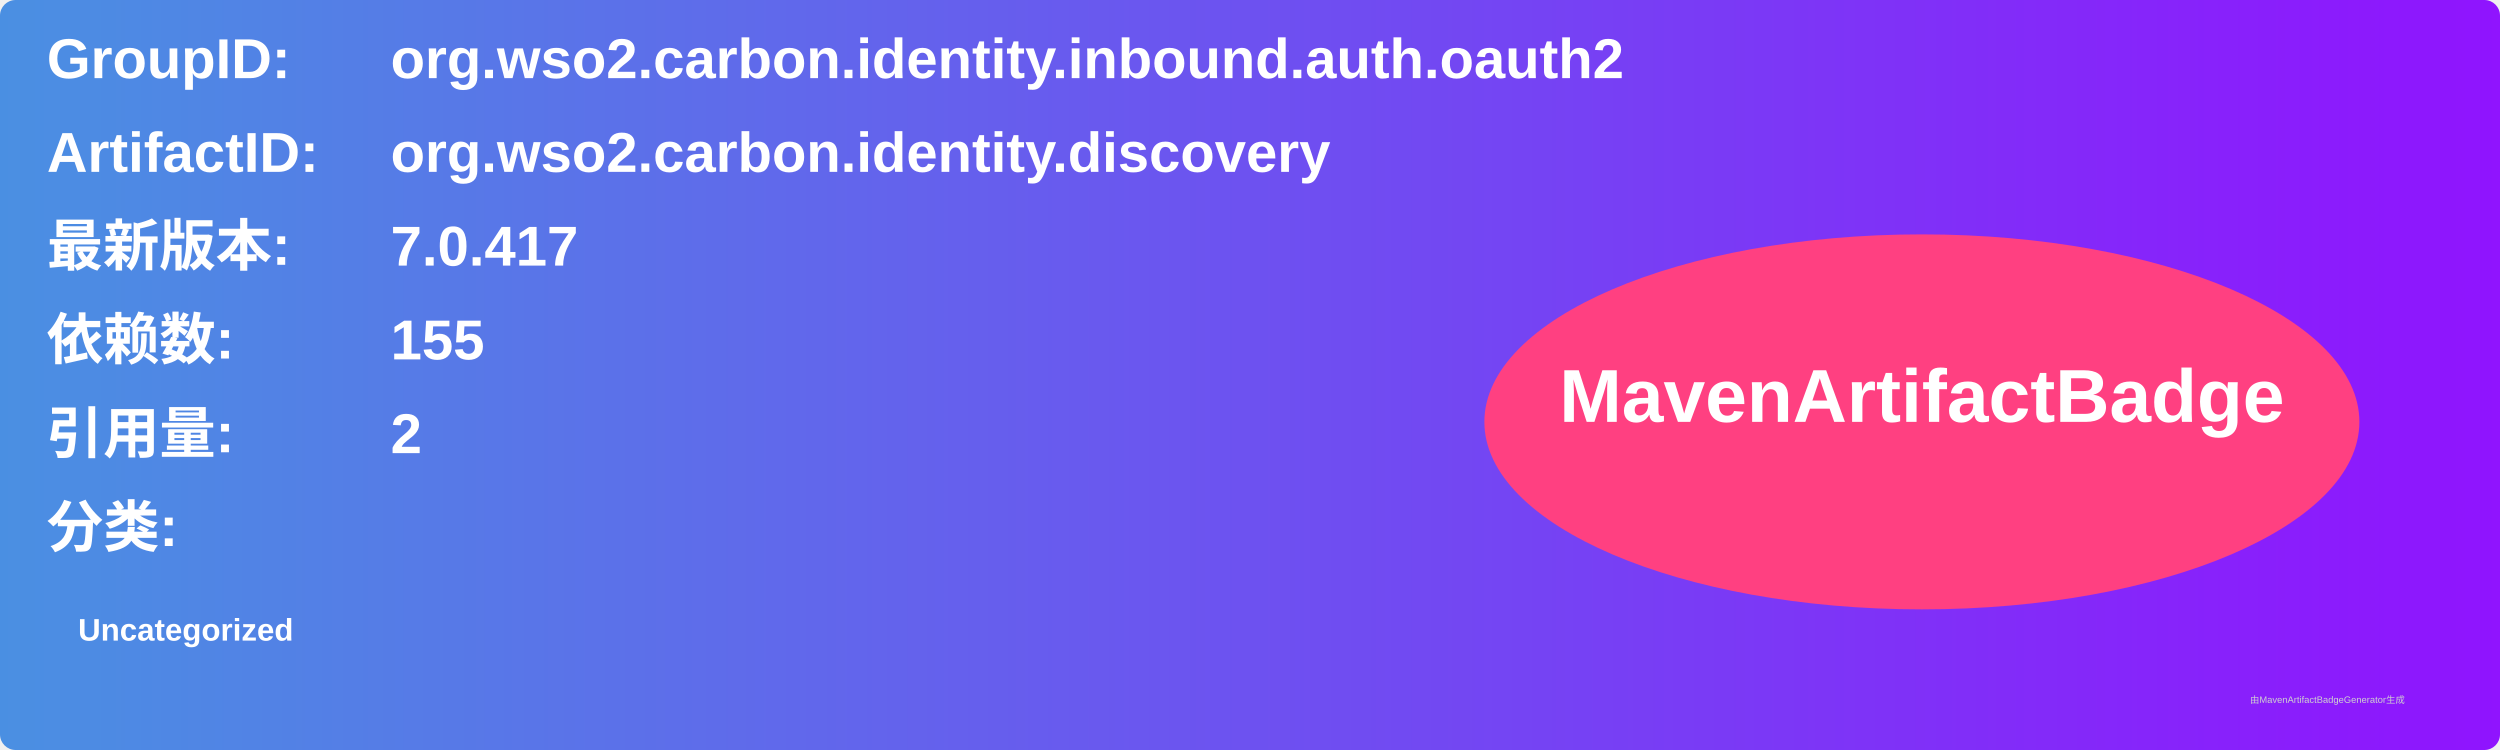
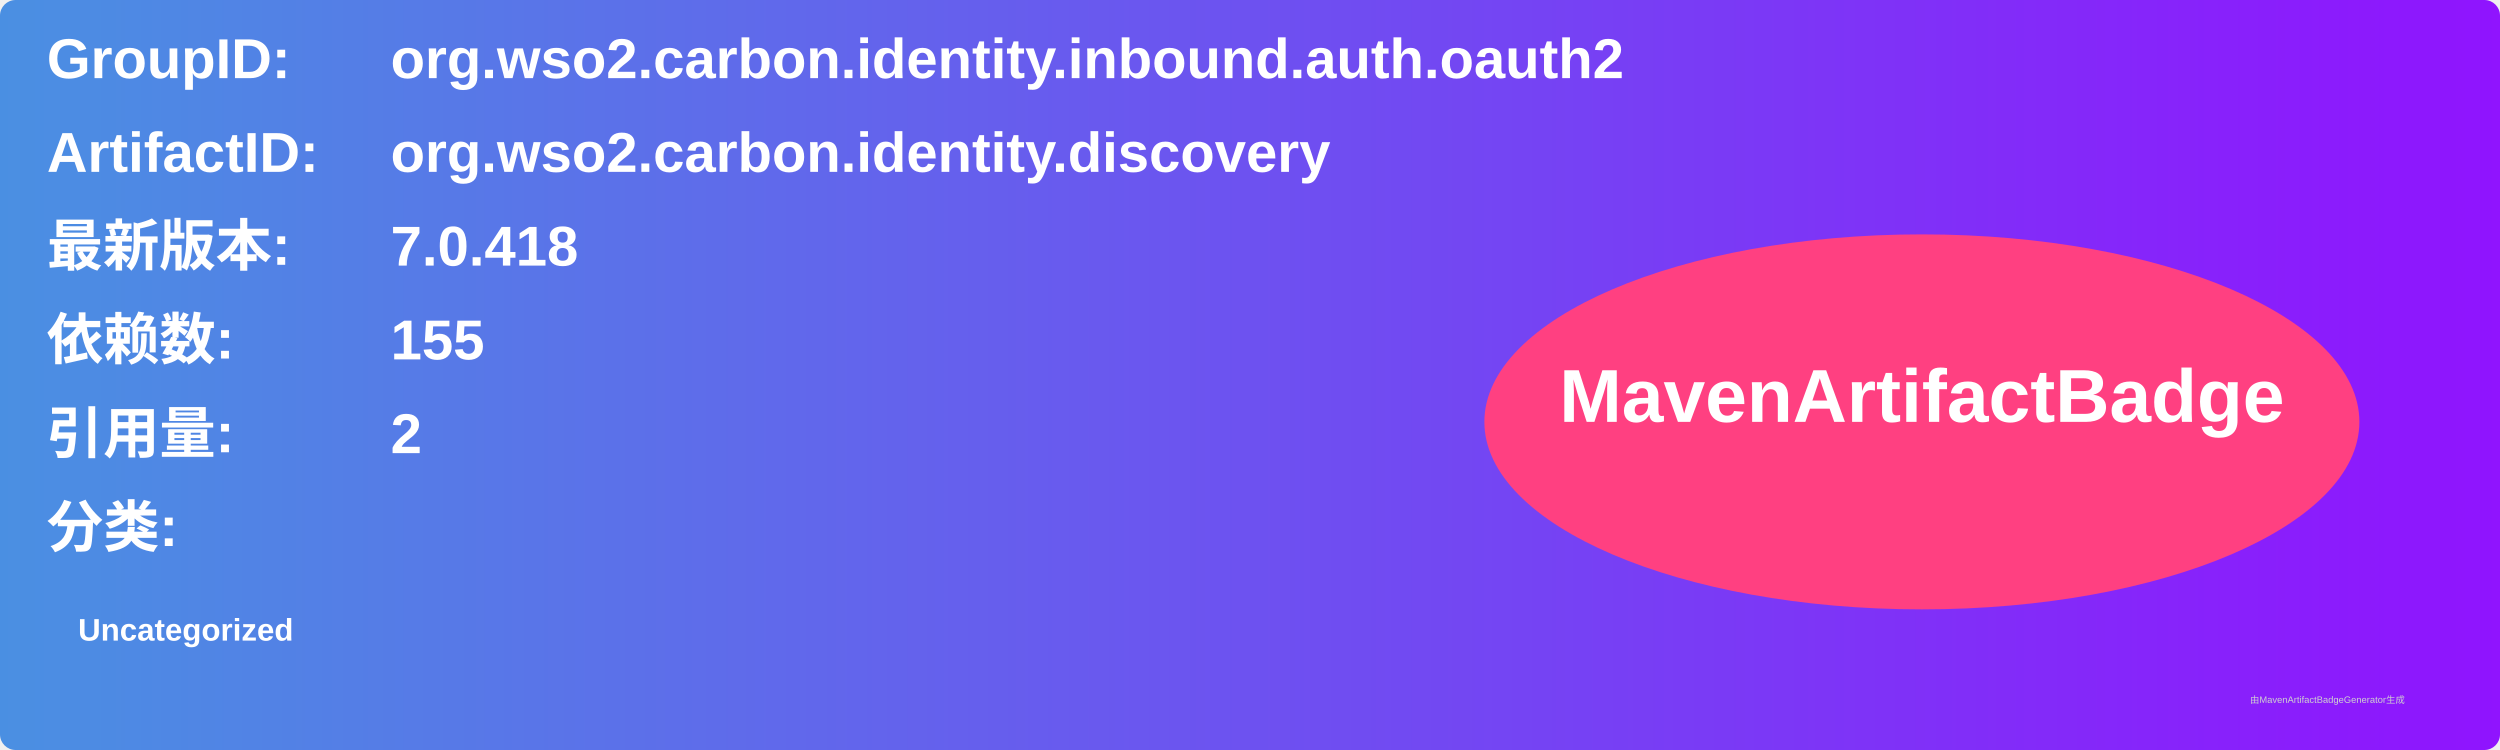
<svg xmlns="http://www.w3.org/2000/svg" width="800" height="240" viewBox="0 0 800 240">
  <linearGradient id="grad" x1="0%" y1="0%" x2="100%" y2="0%">
    <stop offset="0%" stop-color="#4a90e2" />
    <stop offset="100%" stop-color="#9013fe" />
  </linearGradient>
  <rect width="100%" height="100%" rx="5" ry="5" fill="url(#grad)" />
  <g transform="translate(15, 15)">
    <text x="0" y="10" font-family="Arial" font-size="18" fill="white" font-weight="bold" width="260">GroupID:</text>
    <text x="110" y="10" font-family="Arial" font-size="18" fill="white" font-weight="bold" width="460">org.wso2.carbon.identity.inbound.auth.oauth2</text>
    <text x="0" y="40" font-family="Arial" font-size="18" fill="white" font-weight="bold" width="260">ArtifactID:</text>
    <text x="110" y="40" font-family="Arial" font-size="18" fill="white" font-weight="bold" width="460">org.wso2.carbon.identity.discovery</text>
    <text x="0" y="70" font-family="Arial" font-size="18" fill="white" font-weight="bold">最新版本:</text>
    <text x="110" y="70" font-family="Arial" font-size="18" fill="white" font-weight="bold">
-       <tspan font-weight="bold">7.0.417</tspan>
+       <tspan font-weight="bold">7.0.418</tspan>
    </text>
    <text x="0" y="100" font-family="Arial" font-size="18" fill="white" font-weight="bold">依赖数: </text>
    <text x="110" y="100" font-family="Arial" font-size="18" fill="white">
      <tspan font-weight="bold">155</tspan>
    </text>
    <text x="0" y="130" font-family="Arial" font-size="18" fill="white" font-weight="bold">引用量: </text>
    <text x="110" y="130" font-family="Arial" font-size="18" fill="white">
      <tspan font-weight="bold">2</tspan>
    </text>
    <text x="0" y="160" font-family="Arial" font-size="18" fill="white" font-weight="bold">分类:</text>
    <text x="10" y="190" font-family="Arial" font-size="10" fill="white">
      <tspan font-weight="bold">Uncategorized</tspan>
    </text>
    <ellipse cx="600" cy="120" rx="140" ry="60" fill="#ff4081" />
    <text x="600" y="120" text-anchor="middle" font-family="Arial" font-size="24" fill="white" font-weight="bold">MavenArtifactBadge</text>
  </g>
  <text x="720" y="225" font-family="Arial" font-size="3" fill="#d0d0d0">由MavenArtifactBadgeGenerator生成</text>
</svg>
